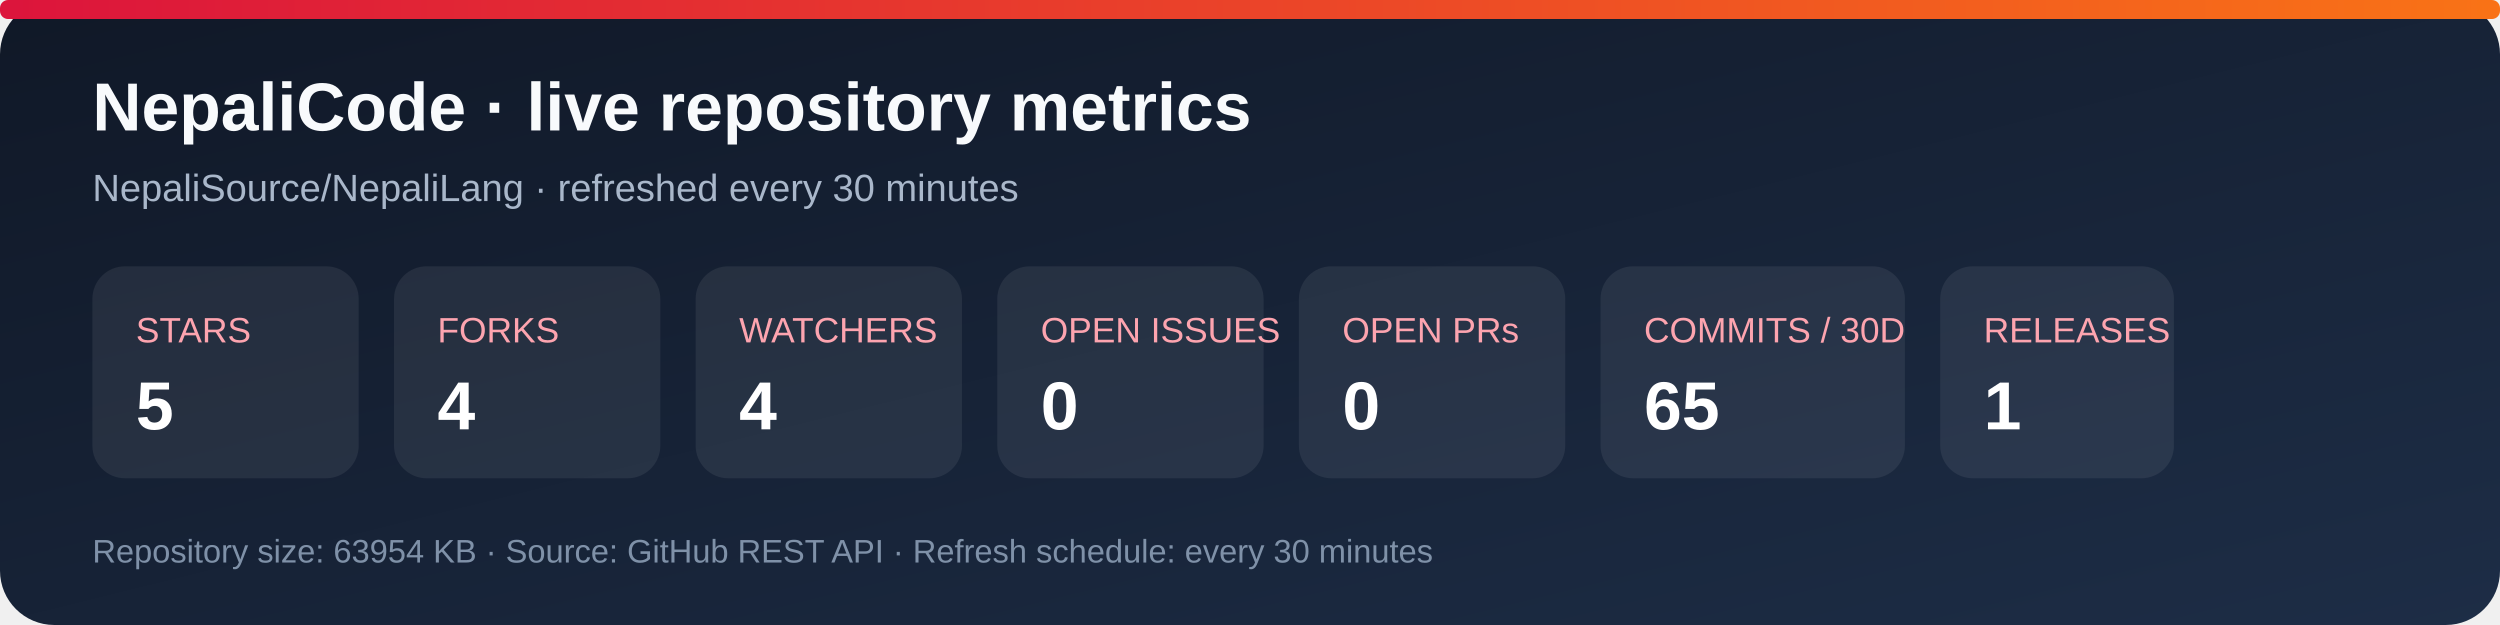
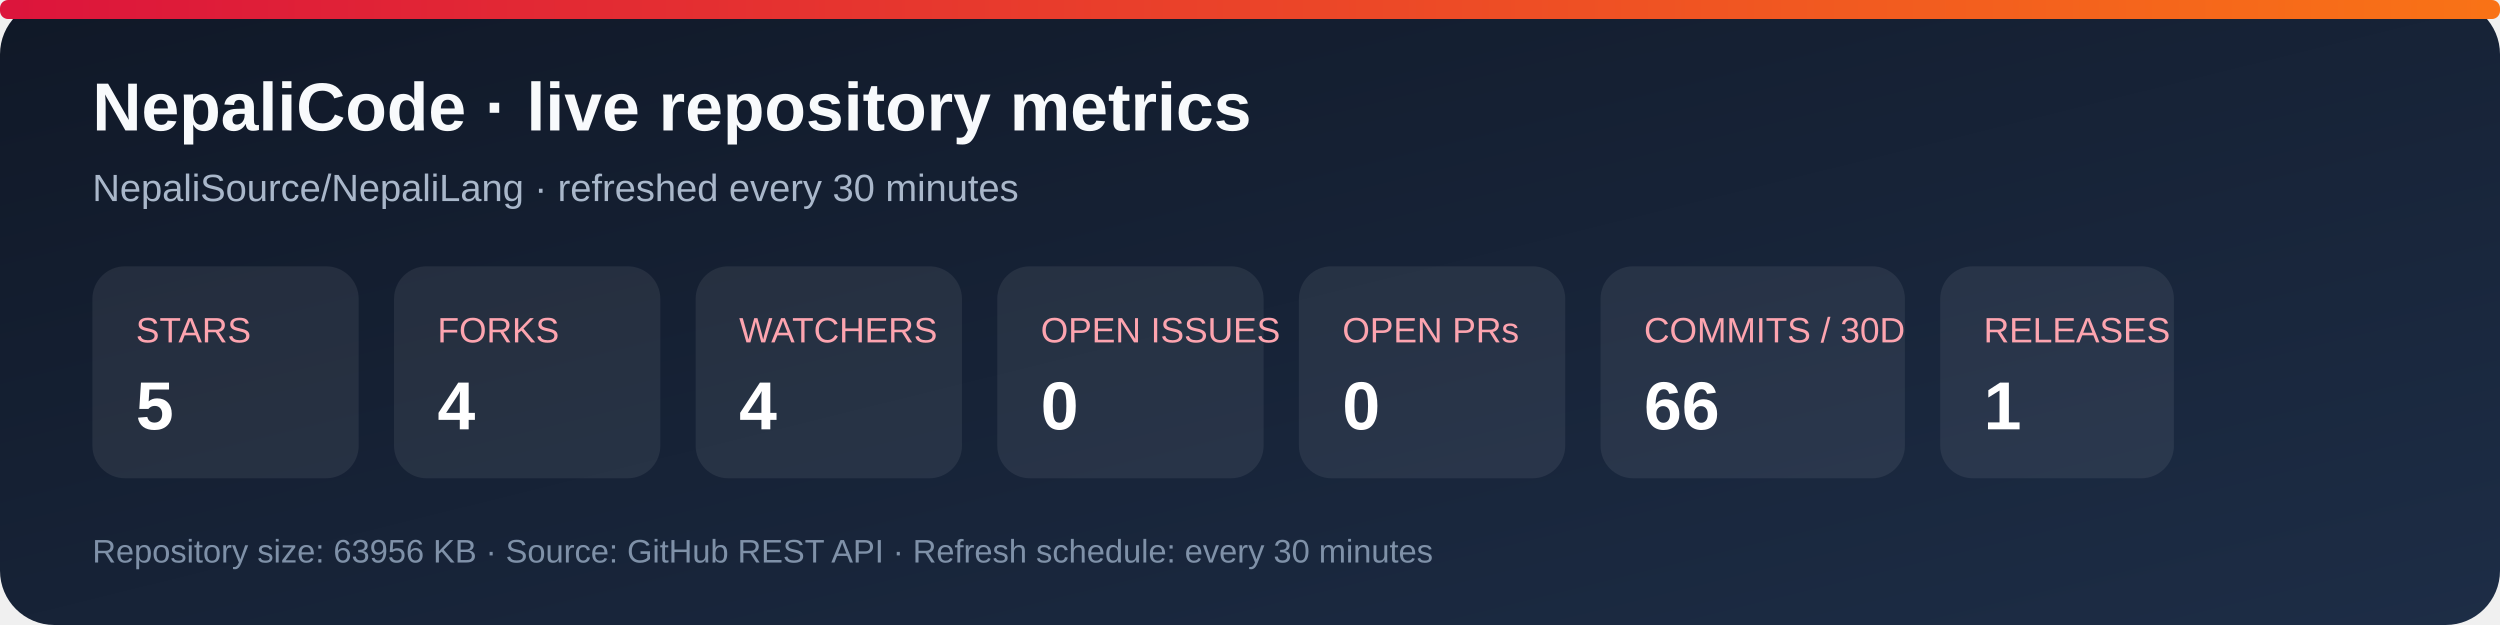
<svg xmlns="http://www.w3.org/2000/svg" width="920" height="230" viewBox="0 0 920 230" role="img" aria-labelledby="title desc">
  <defs>
    <linearGradient id="bg" x1="0" y1="0" x2="1" y2="1">
      <stop stop-color="#101827" />
      <stop offset="1" stop-color="#1d2d46" />
    </linearGradient>
    <linearGradient id="accent" x1="0" y1="0" x2="1" y2="0">
      <stop stop-color="#dc143c" />
      <stop offset="1" stop-color="#f97316" />
    </linearGradient>
  </defs>
  <rect width="920" height="230" rx="20" fill="url(#bg)" />
  <rect x="0" y="0" width="920" height="7" rx="3" fill="url(#accent)" />
  <text x="34" y="48" fill="#f8fafc" font-family="Arial, sans-serif" font-size="25" font-weight="700">NepaliCode · live repository metrics</text>
  <text x="34" y="74" fill="#a9b7ca" font-family="Arial, sans-serif" font-size="14">NepaliSource/NepaliLang · refreshed every 30 minutes</text>
  <g font-family="Arial, sans-serif">
    <rect x="34" y="98" width="98" height="78" rx="12" fill="#ffffff12" />
    <text x="50" y="126" fill="#fda4af" font-size="13">STARS</text>
    <text x="50" y="158" fill="#fff" font-size="25" font-weight="700">5</text>
    <rect x="145" y="98" width="98" height="78" rx="12" fill="#ffffff12" />
    <text x="161" y="126" fill="#fda4af" font-size="13">FORKS</text>
    <text x="161" y="158" fill="#fff" font-size="25" font-weight="700">4</text>
    <rect x="256" y="98" width="98" height="78" rx="12" fill="#ffffff12" />
    <text x="272" y="126" fill="#fda4af" font-size="13">WATCHERS</text>
    <text x="272" y="158" fill="#fff" font-size="25" font-weight="700">4</text>
    <rect x="367" y="98" width="98" height="78" rx="12" fill="#ffffff12" />
    <text x="383" y="126" fill="#fda4af" font-size="13">OPEN ISSUES</text>
    <text x="383" y="158" fill="#fff" font-size="25" font-weight="700">0</text>
    <rect x="478" y="98" width="98" height="78" rx="12" fill="#ffffff12" />
    <text x="494" y="126" fill="#fda4af" font-size="13">OPEN PRs</text>
    <text x="494" y="158" fill="#fff" font-size="25" font-weight="700">0</text>
    <rect x="589" y="98" width="112" height="78" rx="12" fill="#ffffff12" />
    <text x="605" y="126" fill="#fda4af" font-size="13">COMMITS / 30D</text>
-     <text x="605" y="158" fill="#fff" font-size="25" font-weight="700">65</text>
+     <text x="605" y="158" fill="#fff" font-size="25" font-weight="700">66</text>
    <rect x="714" y="98" width="86" height="78" rx="12" fill="#ffffff12" />
    <text x="730" y="126" fill="#fda4af" font-size="13">RELEASES</text>
    <text x="730" y="158" fill="#fff" font-size="25" font-weight="700">1</text>
  </g>
-   <text x="34" y="207" fill="#7f91a8" font-family="Arial, sans-serif" font-size="12">Repository size: 63954 KB · Source: GitHub REST API · Refresh schedule: every 30 minutes</text>
+   <text x="34" y="207" fill="#7f91a8" font-family="Arial, sans-serif" font-size="12">Repository size: 63956 KB · Source: GitHub REST API · Refresh schedule: every 30 minutes</text>
</svg>
